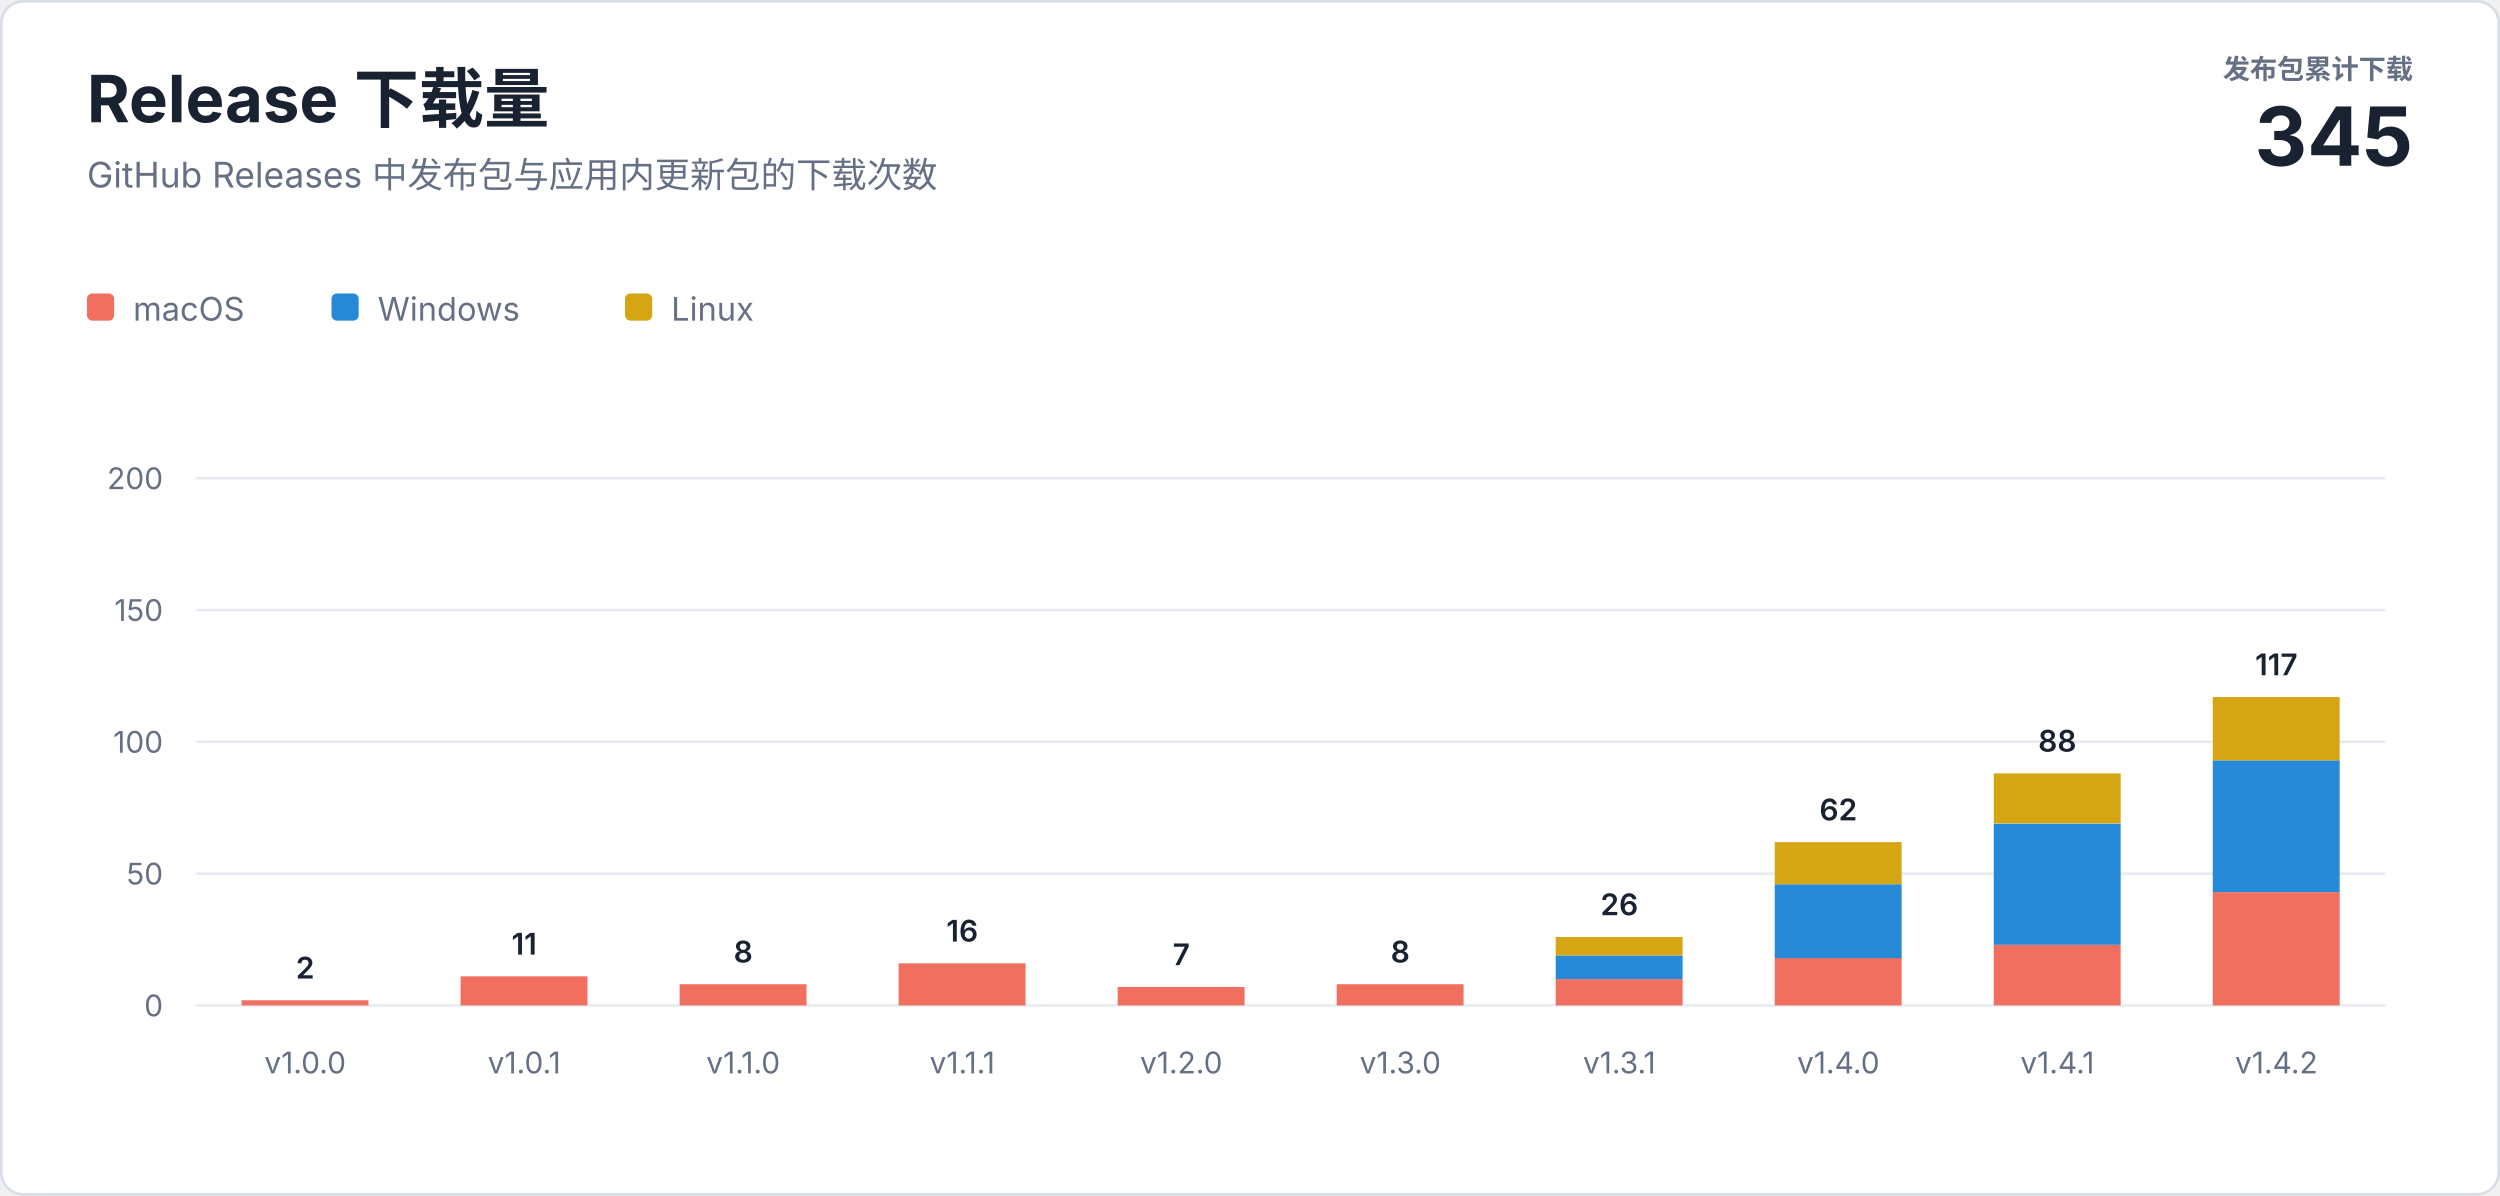
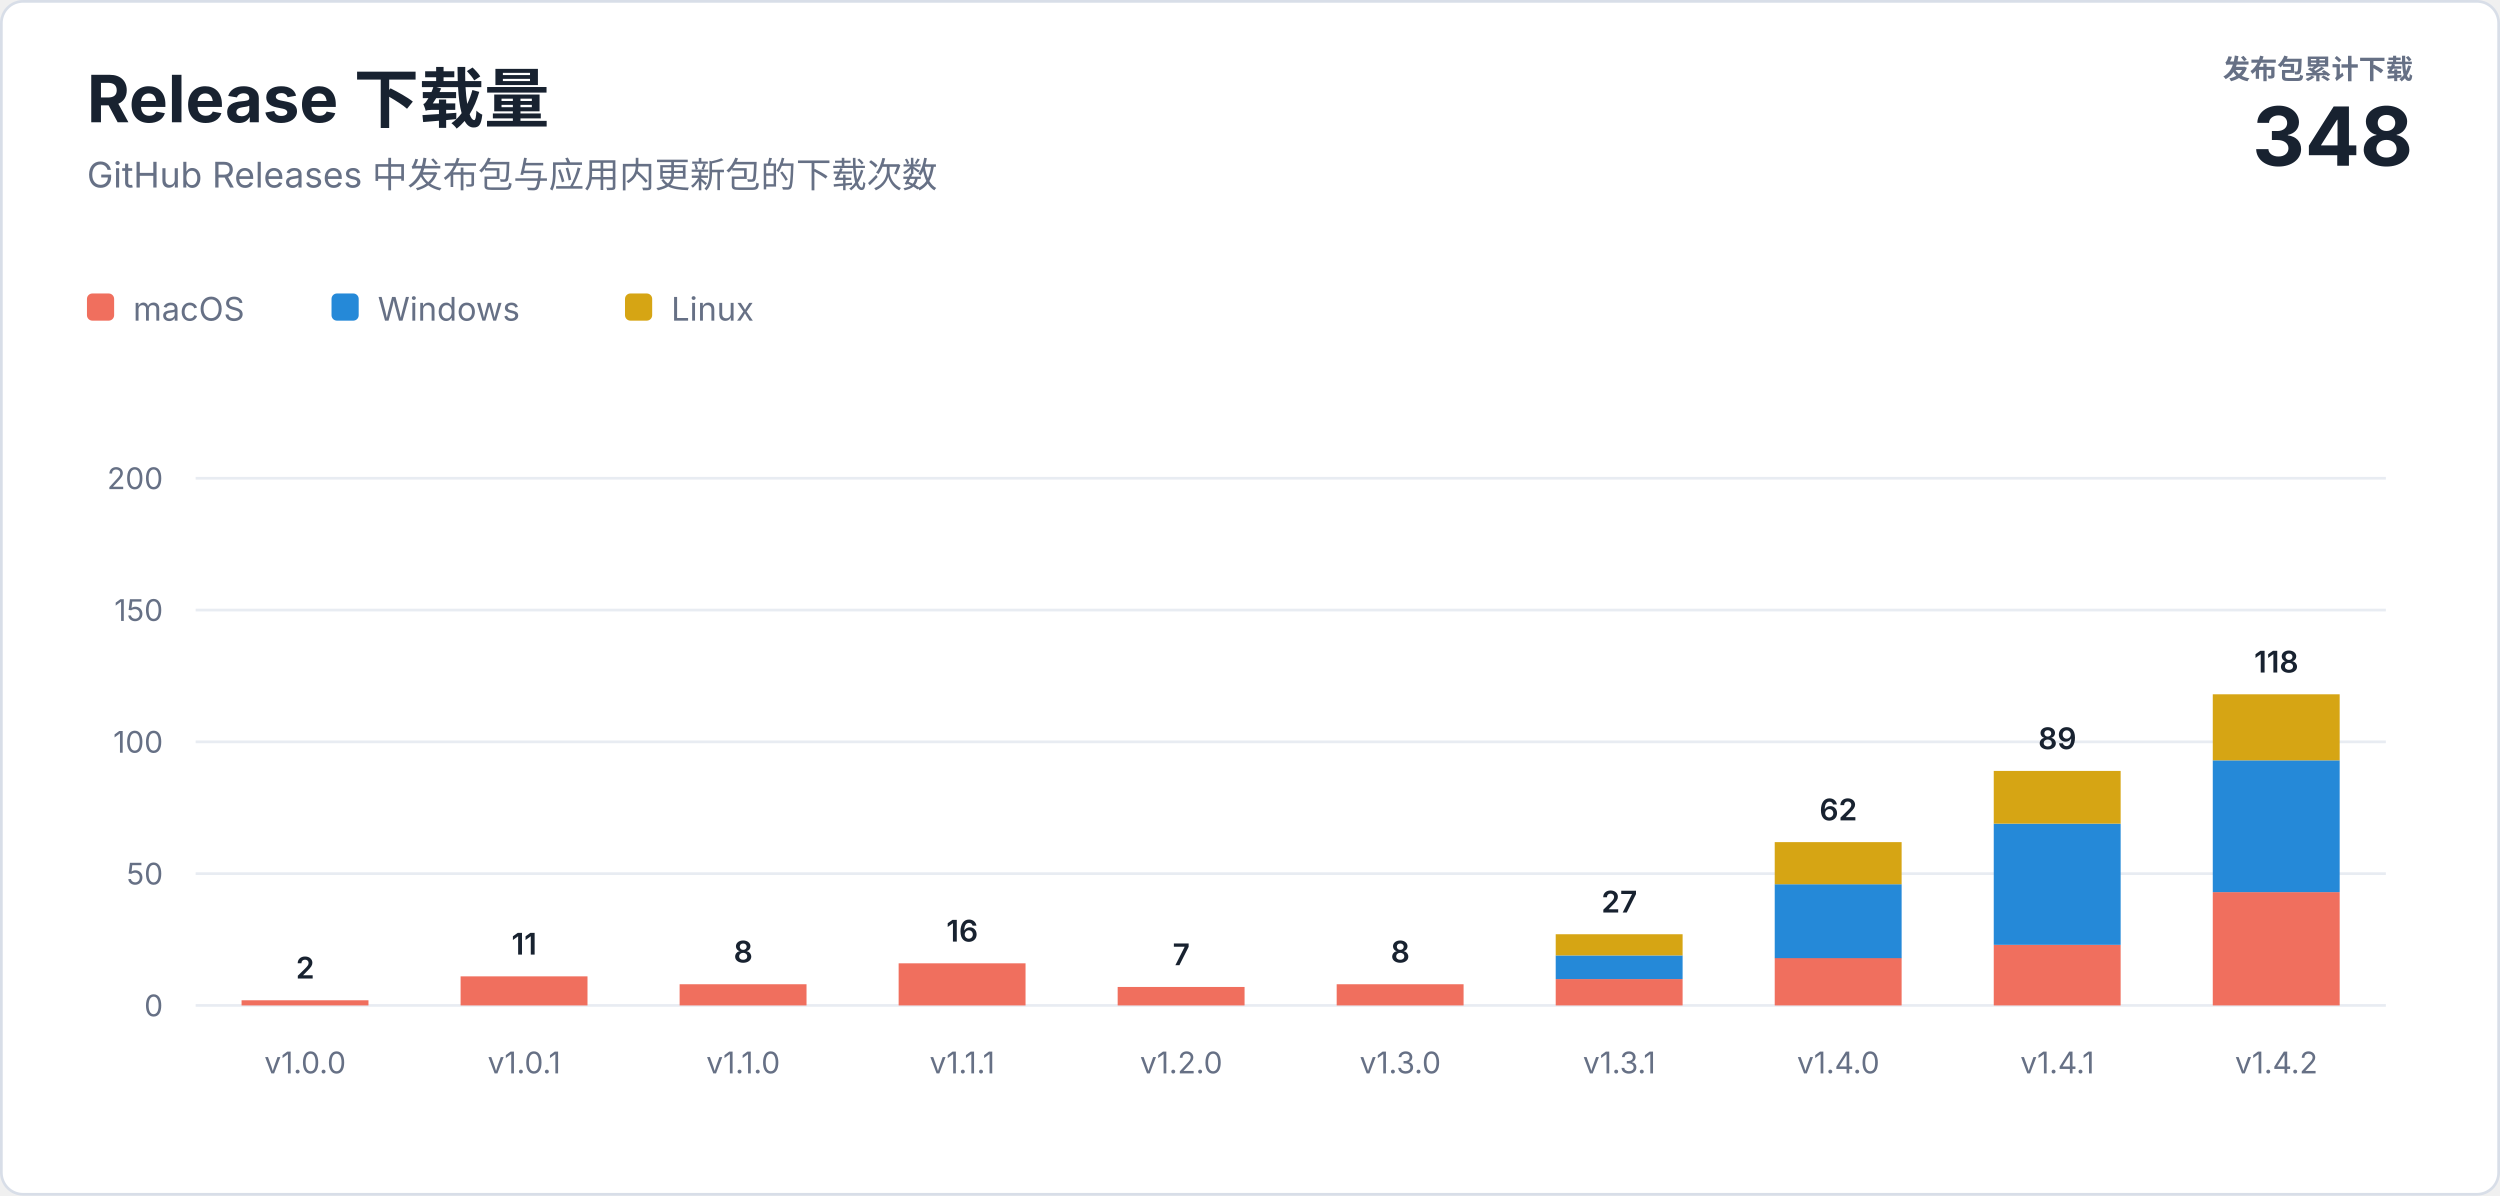
<svg xmlns="http://www.w3.org/2000/svg" width="920" height="440" viewBox="0 0 920 440" role="img" aria-labelledby="title description">
  <style>
    text { font-family: -apple-system, BlinkMacSystemFont, "Segoe UI", sans-serif; letter-spacing: 0; }
    .heading { fill: #182230; font-size: 24px; font-weight: 700; }
    .subtitle { fill: #667085; font-size: 13px; }
    .total-label { fill: #667085; font-size: 10px; font-weight: 600; }
    .total-value { fill: #182230; font-size: 30px; font-weight: 700; }
    .axis { fill: #667085; font-size: 11px; }
    .value { fill: #182230; font-size: 11px; font-weight: 600; }
    .legend { fill: #667085; font-size: 12px; }
  </style>
  <rect x="0.5" y="0.5" width="919" height="439" rx="8" fill="#ffffff" stroke="#d8dee8" />
  <text class="heading" x="32" y="45">Release 下载量</text>
  <text class="subtitle" x="32" y="69">GitHub Releases 中发布包与应用内更新包的下载次数</text>
  <text class="total-label" x="888" y="29" text-anchor="end">发布包累计下载</text>
-   <text class="total-value" x="888" y="61" text-anchor="end">345</text>
+   <text class="total-value" x="888" y="61" text-anchor="end">348</text>
  <g transform="translate(32 108)">
    <rect width="10" height="10" rx="2" fill="#f06f5e" />
    <text class="legend" x="17" y="10">macOS</text>
    <rect x="90" width="10" height="10" rx="2" fill="#2589d8" />
    <text class="legend" x="107" y="10">Windows</text>
    <rect x="198" width="10" height="10" rx="2" fill="#d6a514" />
    <text class="legend" x="215" y="10">Linux</text>
  </g>
  <line x1="72" y1="370" x2="878" y2="370" stroke="#e8ecf2" />
  <text class="axis" x="60" y="374" text-anchor="end">0</text>
  <line x1="72" y1="321.5" x2="878" y2="321.5" stroke="#e8ecf2" />
  <text class="axis" x="60" y="325.5" text-anchor="end">50</text>
  <line x1="72" y1="273" x2="878" y2="273" stroke="#e8ecf2" />
  <text class="axis" x="60" y="277" text-anchor="end">100</text>
  <line x1="72" y1="224.5" x2="878" y2="224.5" stroke="#e8ecf2" />
  <text class="axis" x="60" y="228.5" text-anchor="end">150</text>
  <line x1="72" y1="176" x2="878" y2="176" stroke="#e8ecf2" />
  <text class="axis" x="60" y="180" text-anchor="end">200</text>
  <rect x="88.9" y="368.1" width="46.7" height="1.9" fill="#f06f5e" />
  <text class="value" x="112.3" y="360.1" text-anchor="middle">2</text>
  <text class="axis" x="112.3" y="395" text-anchor="middle">v1.0.0</text>
  <rect x="169.5" y="359.3" width="46.7" height="10.7" fill="#f06f5e" />
  <text class="value" x="192.9" y="351.3" text-anchor="middle">11</text>
  <text class="axis" x="192.9" y="395" text-anchor="middle">v1.0.1</text>
  <rect x="250.1" y="362.2" width="46.7" height="7.8" fill="#f06f5e" />
  <text class="value" x="273.5" y="354.2" text-anchor="middle">8</text>
  <text class="axis" x="273.5" y="395" text-anchor="middle">v1.1.0</text>
  <rect x="330.7" y="354.5" width="46.7" height="15.5" fill="#f06f5e" />
  <text class="value" x="354.1" y="346.5" text-anchor="middle">16</text>
  <text class="axis" x="354.1" y="395" text-anchor="middle">v1.1.1</text>
  <rect x="411.3" y="363.2" width="46.7" height="6.8" fill="#f06f5e" />
  <text class="value" x="434.7" y="355.2" text-anchor="middle">7</text>
  <text class="axis" x="434.7" y="395" text-anchor="middle">v1.2.0</text>
  <rect x="491.9" y="362.2" width="46.7" height="7.8" fill="#f06f5e" />
  <text class="value" x="515.3" y="354.2" text-anchor="middle">8</text>
  <text class="axis" x="515.3" y="395" text-anchor="middle">v1.3.0</text>
  <rect x="572.5" y="360.3" width="46.7" height="9.7" fill="#f06f5e" />
  <rect x="572.5" y="351.6" width="46.7" height="8.7" fill="#2589d8" />
-   <rect x="572.5" y="344.8" width="46.7" height="6.8" fill="#d6a514" />
-   <text class="value" x="595.9" y="336.8" text-anchor="middle">26</text>
+   <rect x="572.5" y="343.8" width="46.7" height="7.8" fill="#d6a514" />
+   <text class="value" x="595.9" y="335.8" text-anchor="middle">27</text>
  <text class="axis" x="595.9" y="395" text-anchor="middle">v1.3.1</text>
  <rect x="653.1" y="352.5" width="46.7" height="17.5" fill="#f06f5e" />
  <rect x="653.1" y="325.4" width="46.7" height="27.2" fill="#2589d8" />
  <rect x="653.1" y="309.9" width="46.7" height="15.5" fill="#d6a514" />
  <text class="value" x="676.5" y="301.9" text-anchor="middle">62</text>
  <text class="axis" x="676.5" y="395" text-anchor="middle">v1.4.0</text>
  <rect x="733.7" y="347.7" width="46.7" height="22.3" fill="#f06f5e" />
  <rect x="733.7" y="303.1" width="46.7" height="44.6" fill="#2589d8" />
-   <rect x="733.7" y="284.6" width="46.7" height="18.4" fill="#d6a514" />
-   <text class="value" x="757.1" y="276.6" text-anchor="middle">88</text>
+   <rect x="733.7" y="283.7" width="46.7" height="19.4" fill="#d6a514" />
+   <text class="value" x="757.1" y="275.7" text-anchor="middle">89</text>
  <text class="axis" x="757.1" y="395" text-anchor="middle">v1.4.1</text>
  <rect x="814.3" y="328.3" width="46.7" height="41.7" fill="#f06f5e" />
  <rect x="814.3" y="279.8" width="46.7" height="48.5" fill="#2589d8" />
-   <rect x="814.3" y="256.5" width="46.7" height="23.3" fill="#d6a514" />
-   <text class="value" x="837.7" y="248.5" text-anchor="middle">117</text>
+   <rect x="814.3" y="255.5" width="46.7" height="24.3" fill="#d6a514" />
+   <text class="value" x="837.7" y="247.5" text-anchor="middle">118</text>
  <text class="axis" x="837.7" y="395" text-anchor="middle">v1.4.2</text>
</svg>
